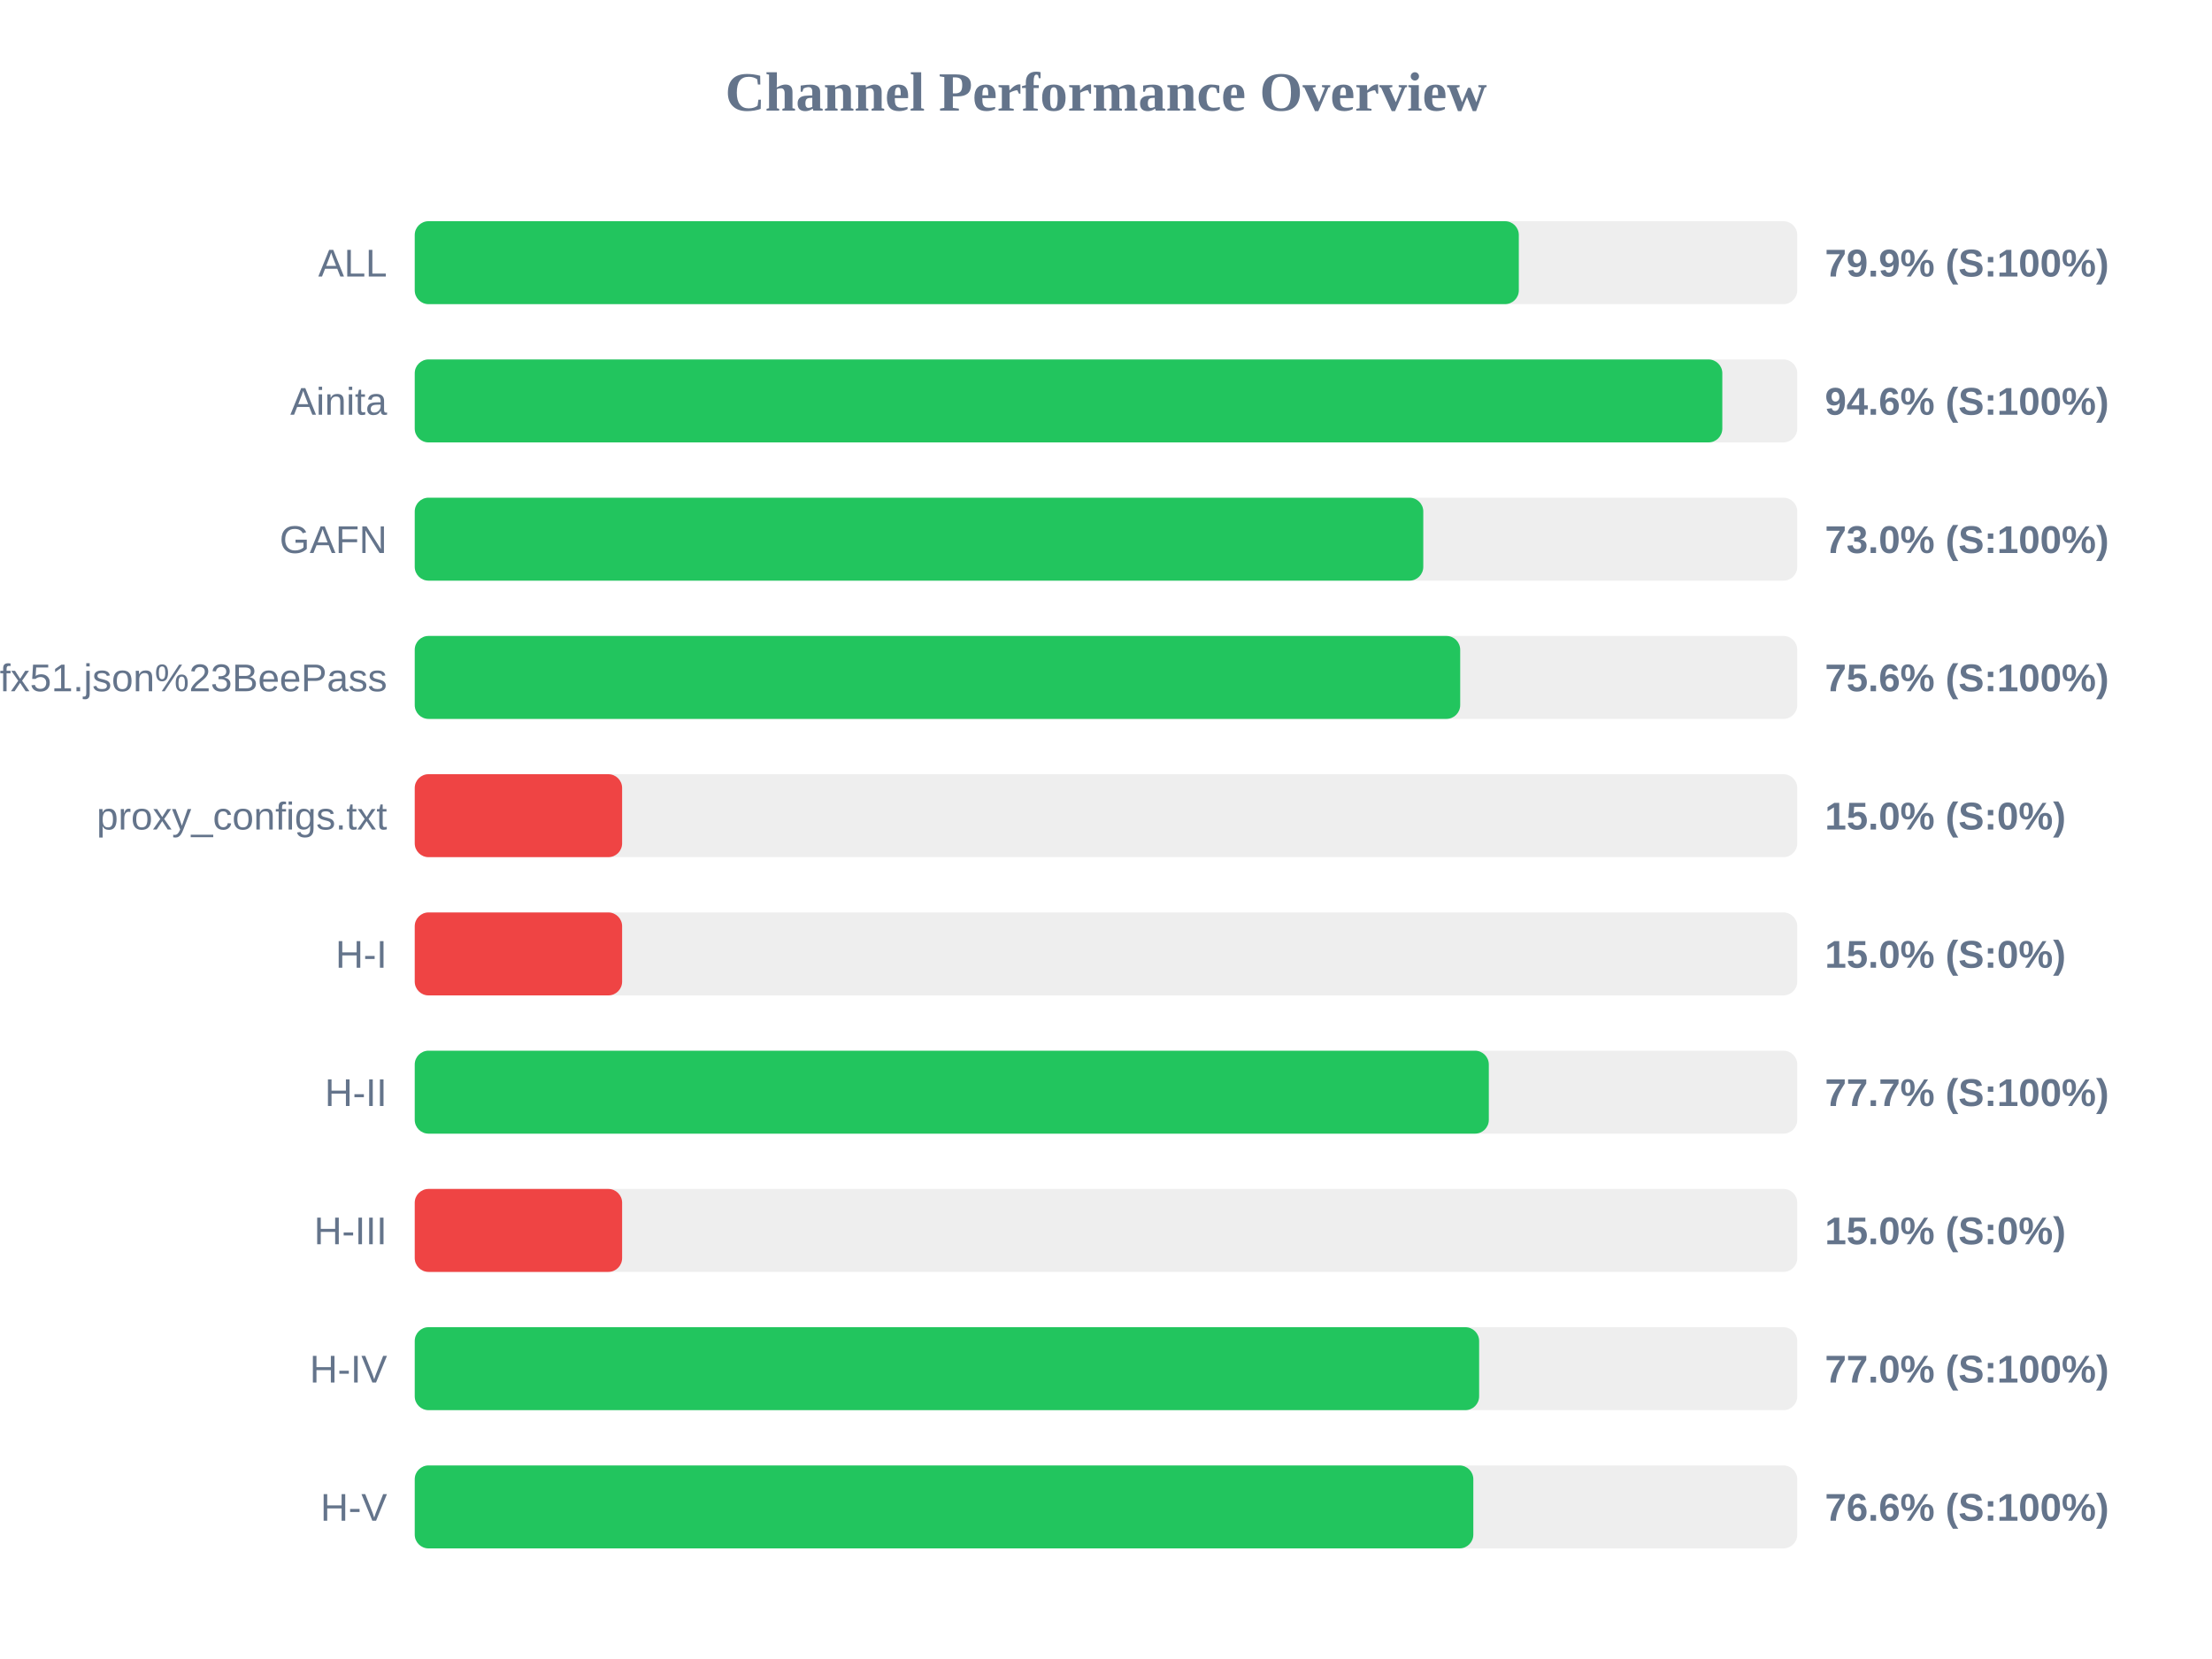
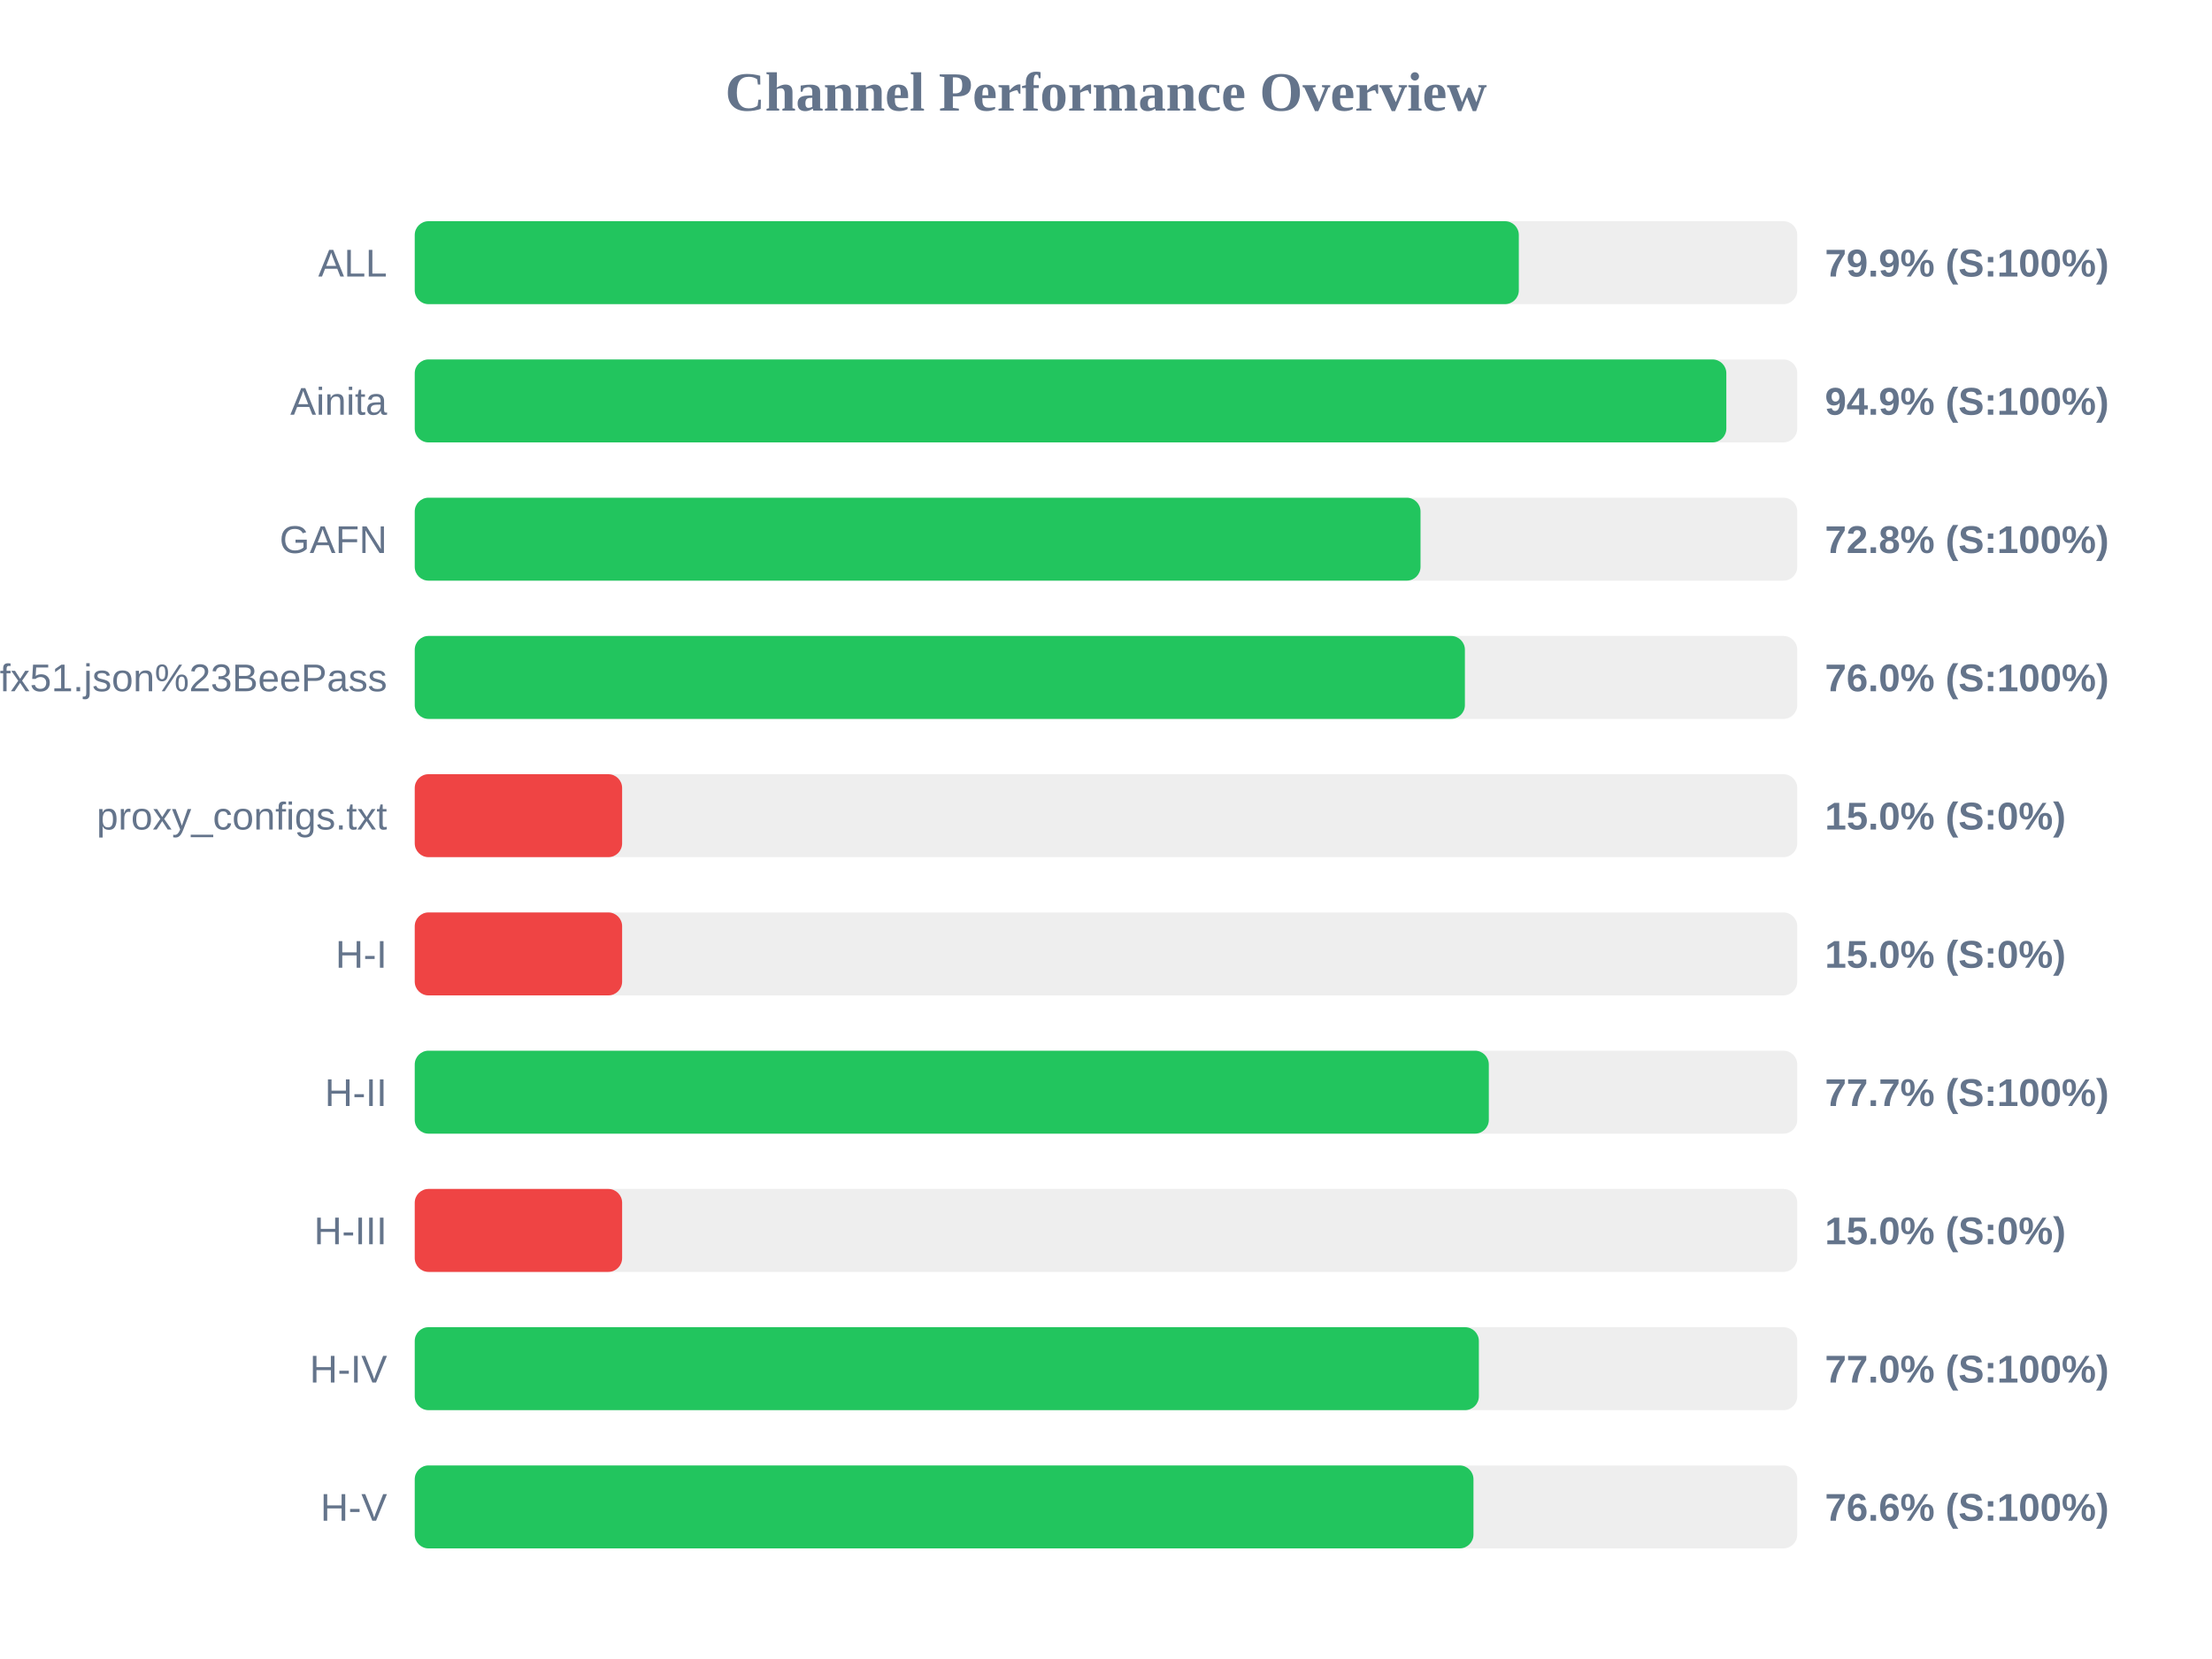
<svg xmlns="http://www.w3.org/2000/svg" width="800" height="600" version="1.1">
  <style>
        .row { font: 14px Arial; fill: #64748b; }
        .score { font: bold 14px Arial; fill: #64748b; }
    </style>
  <text x="400" y="40" text-anchor="middle" font-size="20px" font-weight="bold" fill="#64748b">Channel Performance Overview</text>
  <rect x="150" y="80" width="500" height="30" fill="#eee" rx="5" />
  <rect x="150" y="80" width="399.3" height="30" fill="#22c55e" rx="5" />
  <text x="140" y="100" text-anchor="end" class="row">ALL</text>
  <text x="660" y="100" text-anchor="start" class="score">79.9% (S:100%)</text>
  <rect x="150" y="130" width="500" height="30" fill="#eee" rx="5" />
-   <rect x="150" y="130" width="472.9" height="30" fill="#22c55e" rx="5" />
+   <rect x="150" y="130" width="474.35" height="30" fill="#22c55e" rx="5" />
  <text x="140" y="150" text-anchor="end" class="row">Ainita</text>
-   <text x="660" y="150" text-anchor="start" class="score">94.6% (S:100%)</text>
+   <text x="660" y="150" text-anchor="start" class="score">94.9% (S:100%)</text>
  <rect x="150" y="180" width="500" height="30" fill="#eee" rx="5" />
-   <rect x="150" y="180" width="364.75" height="30" fill="#22c55e" rx="5" />
+   <rect x="150" y="180" width="363.75" height="30" fill="#22c55e" rx="5" />
  <text x="140" y="200" text-anchor="end" class="row">GAFN</text>
-   <text x="660" y="200" text-anchor="start" class="score">73.0% (S:100%)</text>
+   <text x="660" y="200" text-anchor="start" class="score">72.8% (S:100%)</text>
  <rect x="150" y="230" width="500" height="30" fill="#eee" rx="5" />
-   <rect x="150" y="230" width="378.1" height="30" fill="#22c55e" rx="5" />
+   <rect x="150" y="230" width="379.8" height="30" fill="#22c55e" rx="5" />
  <text x="140" y="250" text-anchor="end" class="row">sub?s=ssconf%3A%2F%2Fs3.amazonaws.com%2Fbeedynconprd%2Fzf38bv6oxi1nv3wfkpmxyfl8yj5fargza3foantoalu16vznl0ckxx7bgf1ufx51.json%23BeePass</text>
-   <text x="660" y="250" text-anchor="start" class="score">75.6% (S:100%)</text>
+   <text x="660" y="250" text-anchor="start" class="score">76.0% (S:100%)</text>
  <rect x="150" y="280" width="500" height="30" fill="#eee" rx="5" />
  <rect x="150" y="280" width="75.0" height="30" fill="#ef4444" rx="5" />
  <text x="140" y="300" text-anchor="end" class="row">proxy_configs.txt</text>
  <text x="660" y="300" text-anchor="start" class="score">15.0% (S:0%)</text>
  <rect x="150" y="330" width="500" height="30" fill="#eee" rx="5" />
  <rect x="150" y="330" width="75.0" height="30" fill="#ef4444" rx="5" />
  <text x="140" y="350" text-anchor="end" class="row">H-I</text>
  <text x="660" y="350" text-anchor="start" class="score">15.0% (S:0%)</text>
  <rect x="150" y="380" width="500" height="30" fill="#eee" rx="5" />
  <rect x="150" y="380" width="388.45" height="30" fill="#22c55e" rx="5" />
  <text x="140" y="400" text-anchor="end" class="row">H-II</text>
  <text x="660" y="400" text-anchor="start" class="score">77.7% (S:100%)</text>
  <rect x="150" y="430" width="500" height="30" fill="#eee" rx="5" />
  <rect x="150" y="430" width="75.0" height="30" fill="#ef4444" rx="5" />
  <text x="140" y="450" text-anchor="end" class="row">H-III</text>
  <text x="660" y="450" text-anchor="start" class="score">15.0% (S:0%)</text>
  <rect x="150" y="480" width="500" height="30" fill="#eee" rx="5" />
-   <rect x="150" y="480" width="384.95" height="30" fill="#22c55e" rx="5" />
+   <rect x="150" y="480" width="384.85" height="30" fill="#22c55e" rx="5" />
  <text x="140" y="500" text-anchor="end" class="row">H-IV</text>
  <text x="660" y="500" text-anchor="start" class="score">77.0% (S:100%)</text>
  <rect x="150" y="530" width="500" height="30" fill="#eee" rx="5" />
-   <rect x="150" y="530" width="382.85" height="30" fill="#22c55e" rx="5" />
+   <rect x="150" y="530" width="382.9" height="30" fill="#22c55e" rx="5" />
  <text x="140" y="550" text-anchor="end" class="row">H-V</text>
  <text x="660" y="550" text-anchor="start" class="score">76.6% (S:100%)</text>
</svg>
